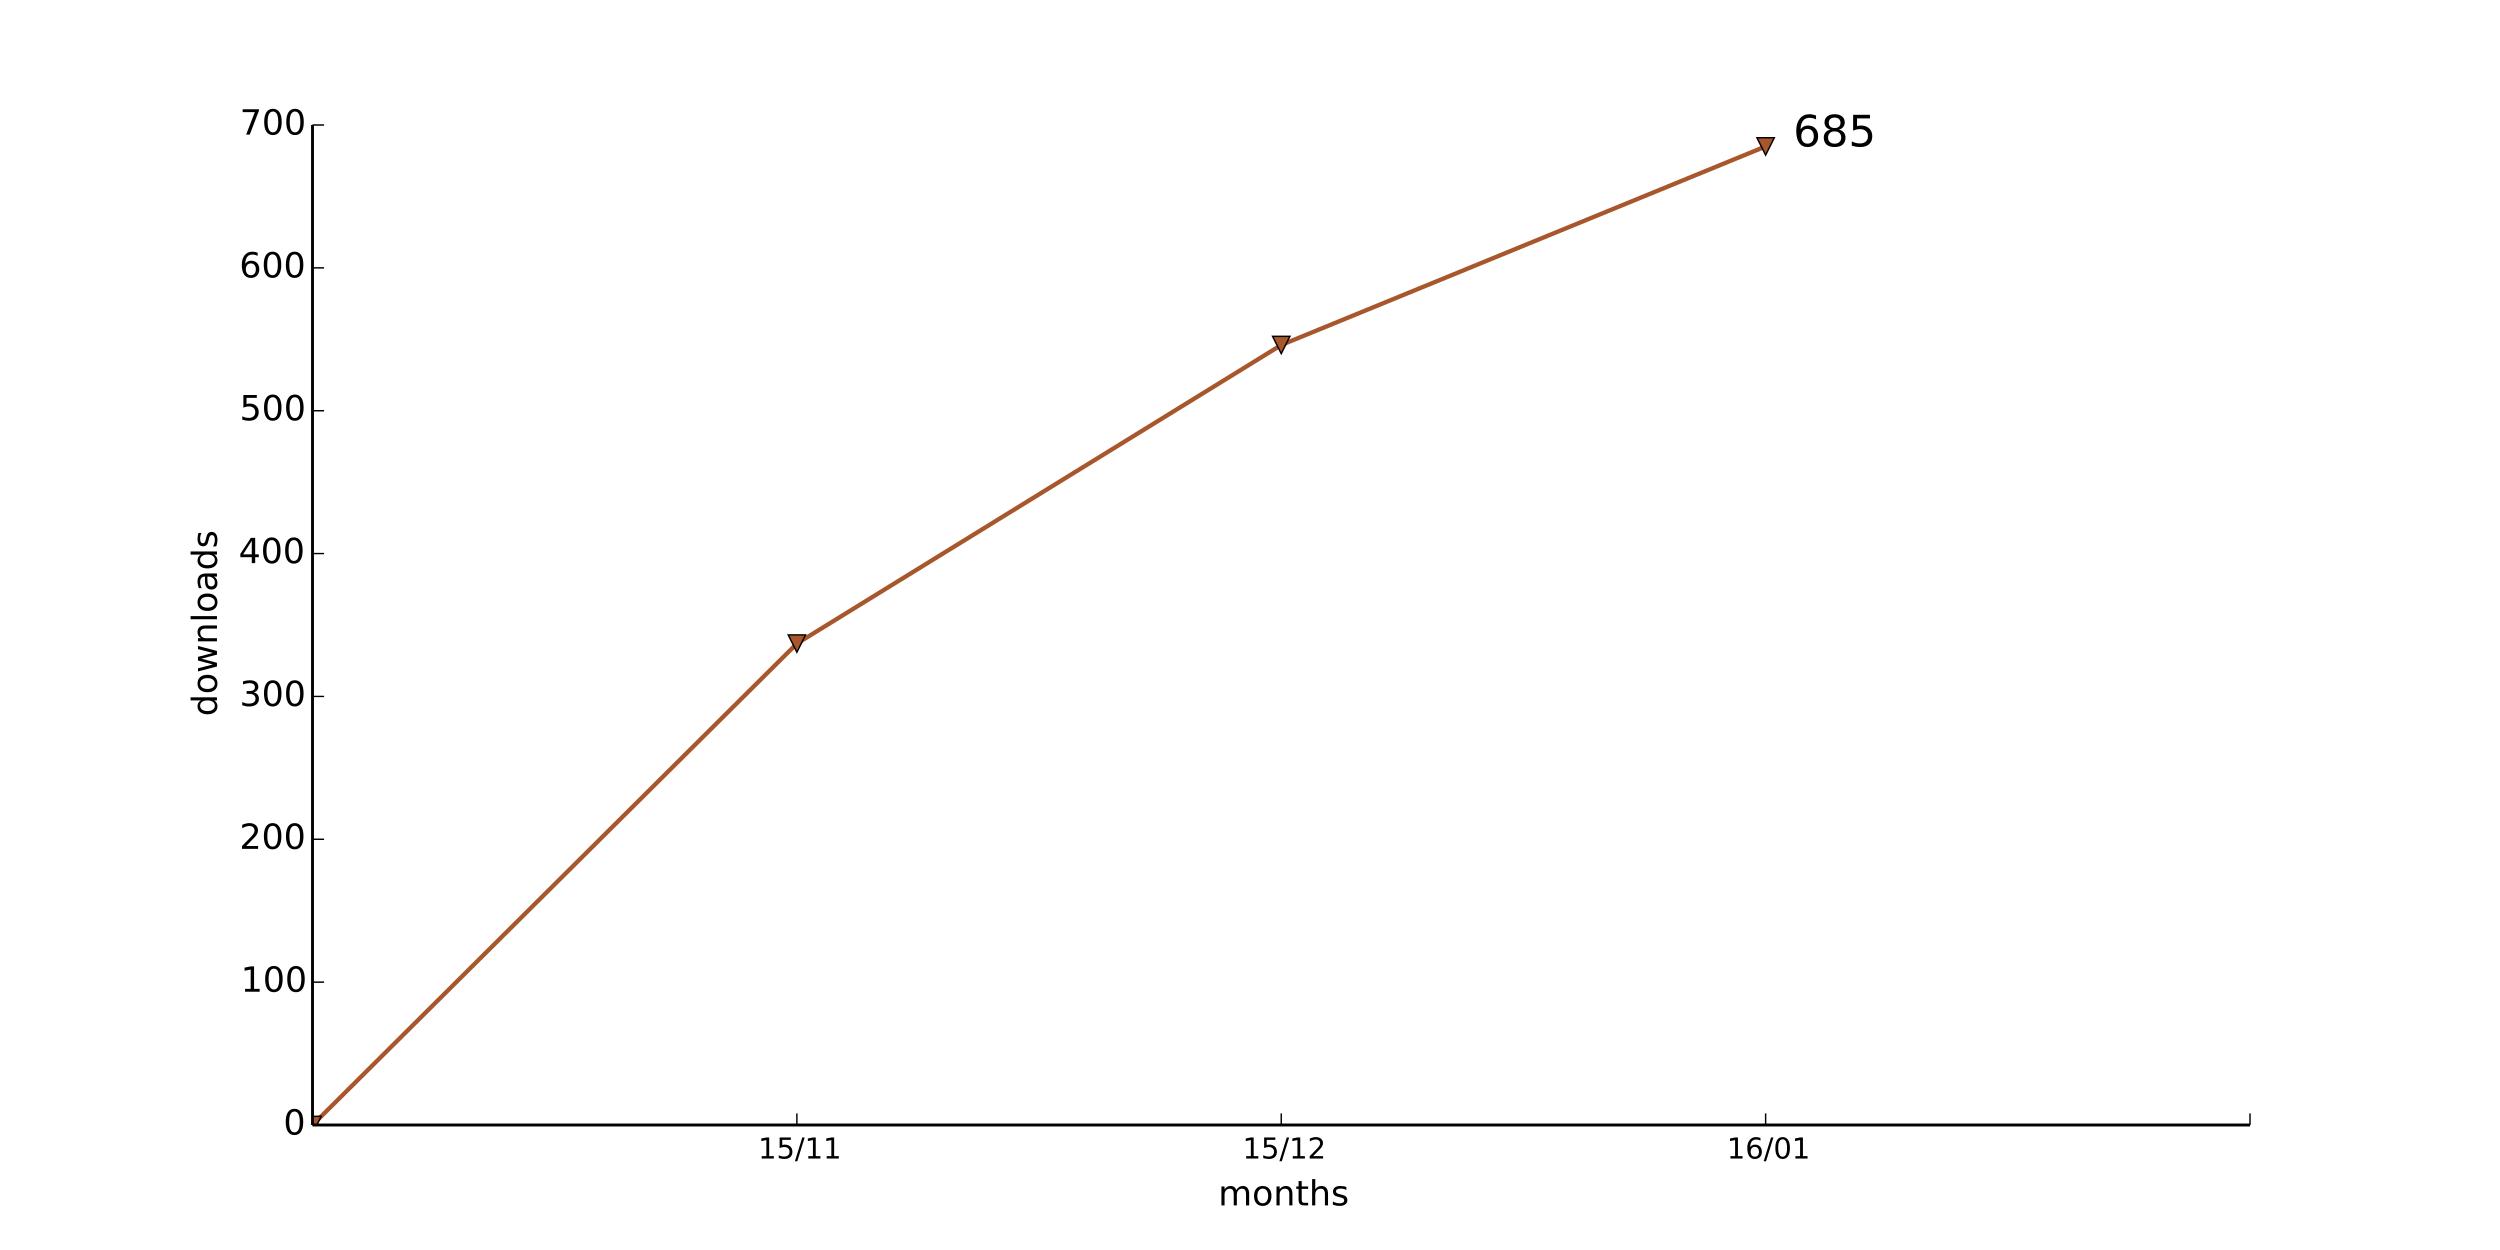
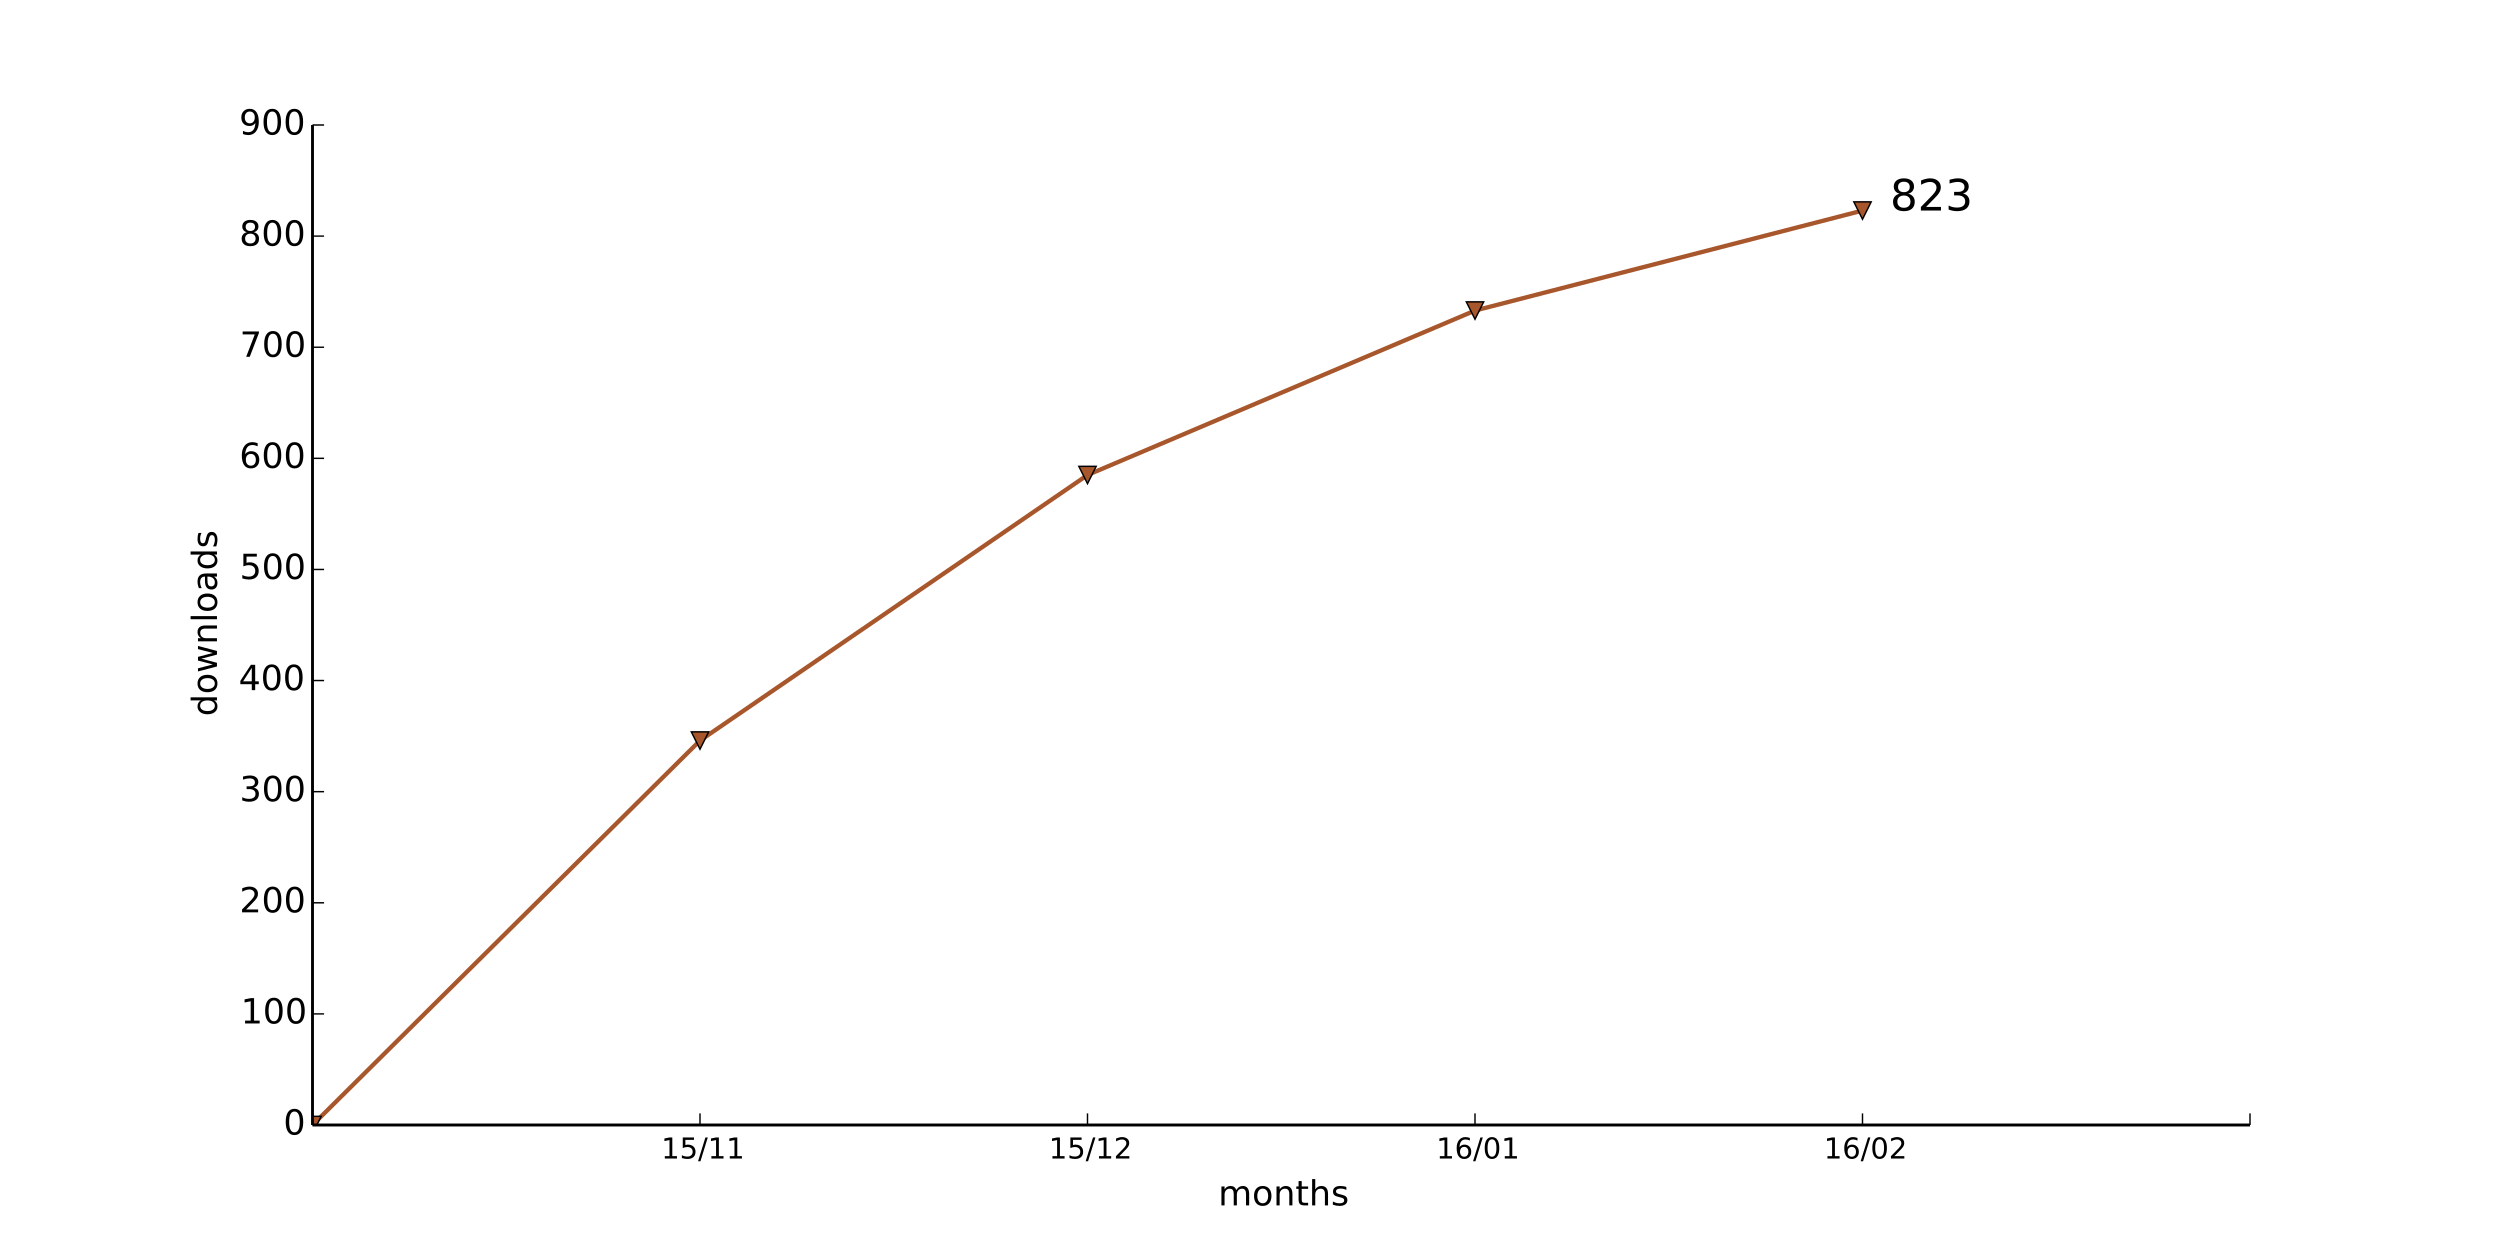
<svg xmlns="http://www.w3.org/2000/svg" xmlns:xlink="http://www.w3.org/1999/xlink" height="432pt" version="1.1" viewBox="0 0 864 432" width="864pt">
  <defs>
    <style type="text/css">
*{stroke-linecap:butt;stroke-linejoin:round;}
  </style>
  </defs>
  <g id="figure_1">
    <g id="patch_1">
      <path d=" M0 432 L864 432 L864 0 L0 0 z " style="fill:#ffffff;" />
    </g>
    <g id="axes_1">
      <g id="patch_2">
        <path d=" M108 388.8 L777.6 388.8 L777.6 43.2 L108 43.2 z " style="fill:#ffffff;" />
      </g>
      <g id="line2d_1">
-         <path clip-path="url(#pad36b945f0)" d=" M108 388.8 L275.4 222.418 L442.8 119.232 L610.2 50.606" style="fill:none;stroke:#a8572c;stroke-linecap:square;stroke-width:1.5;" />
+         <path clip-path="url(#pad36b945f0)" d=" M108 388.8 L241.92 255.936 L375.84 164.16 L509.76 107.328 L643.68 72.768" style="fill:none;stroke:#a8572c;stroke-linecap:square;stroke-width:1.5;" />
      </g>
      <g id="line2d_2">
        <defs>
          <path d=" M-3.67394e-16 3 L3 -3 L-3 -3 z " id="m626069250b" style="stroke:#000000;stroke-linejoin:miter;stroke-width:0.5;" />
        </defs>
        <g clip-path="url(#pad36b945f0)">
          <use style="fill:#a8572c;stroke:#000000;stroke-linejoin:miter;stroke-width:0.5;" x="108.0" xlink:href="#m626069250b" y="388.8" />
-           <use style="fill:#a8572c;stroke:#000000;stroke-linejoin:miter;stroke-width:0.5;" x="275.4" xlink:href="#m626069250b" y="222.418" />
-           <use style="fill:#a8572c;stroke:#000000;stroke-linejoin:miter;stroke-width:0.5;" x="442.8" xlink:href="#m626069250b" y="119.232" />
-           <use style="fill:#a8572c;stroke:#000000;stroke-linejoin:miter;stroke-width:0.5;" x="610.2" xlink:href="#m626069250b" y="50.606" />
+           <use style="fill:#a8572c;stroke:#000000;stroke-linejoin:miter;stroke-width:0.5;" x="241.92" xlink:href="#m626069250b" y="255.936" />
+           <use style="fill:#a8572c;stroke:#000000;stroke-linejoin:miter;stroke-width:0.5;" x="375.84" xlink:href="#m626069250b" y="164.16" />
+           <use style="fill:#a8572c;stroke:#000000;stroke-linejoin:miter;stroke-width:0.5;" x="509.76" xlink:href="#m626069250b" y="107.328" />
+           <use style="fill:#a8572c;stroke:#000000;stroke-linejoin:miter;stroke-width:0.5;" x="643.68" xlink:href="#m626069250b" y="72.768" />
        </g>
      </g>
      <g id="matplotlib.axis_1">
        <g id="xtick_1">
          <g id="line2d_3">
            <defs>
              <path d=" M0 0 L0 -4" id="m93b0483c22" style="stroke:#000000;stroke-width:0.5;" />
            </defs>
            <g>
-               <use style="stroke:#000000;stroke-width:0.5;" x="275.4" xlink:href="#m93b0483c22" y="388.8" />
+               <use style="stroke:#000000;stroke-width:0.5;" x="241.92" xlink:href="#m93b0483c22" y="388.8" />
            </g>
          </g>
          <g id="text_1">
            <defs>
              <path d=" M12.406 8.297 L28.516 8.297 L28.516 63.922 L10.984 60.406 L10.984 69.391 L28.422 72.906 L38.281 72.906 L38.281 8.297 L54.391 8.297 L54.391 0 L12.406 0 z " id="BitstreamVeraSans-Roman-31" />
              <path d=" M25.391 72.906 L33.688 72.906 L8.297 -9.281 L0 -9.281 z " id="BitstreamVeraSans-Roman-2f" />
              <path d=" M10.797 72.906 L49.516 72.906 L49.516 64.594 L19.828 64.594 L19.828 46.734 Q21.969 47.469 24.109 47.828 Q26.266 48.188 28.422 48.188 Q40.625 48.188 47.75 41.5 Q54.891 34.812 54.891 23.391 Q54.891 11.625 47.562 5.094 Q40.234 -1.422 26.906 -1.422 Q22.312 -1.422 17.547 -0.641 Q12.797 0.141 7.719 1.703 L7.719 11.625 Q12.109 9.234 16.797 8.062 Q21.484 6.891 26.703 6.891 Q35.156 6.891 40.078 11.328 Q45.016 15.766 45.016 23.391 Q45.016 31 40.078 35.438 Q35.156 39.891 26.703 39.891 Q22.75 39.891 18.812 39.016 Q14.891 38.141 10.797 36.281 z " id="BitstreamVeraSans-Roman-35" />
            </defs>
-             <g transform="translate(262.0016 400.3984)scale(0.1 -0.1)">
+             <g transform="translate(228.5216 400.3984)scale(0.1 -0.1)">
              <use xlink:href="#BitstreamVeraSans-Roman-31" />
              <use x="63.623" xlink:href="#BitstreamVeraSans-Roman-35" />
              <use x="127.246" xlink:href="#BitstreamVeraSans-Roman-2f" />
              <use x="160.938" xlink:href="#BitstreamVeraSans-Roman-31" />
              <use x="224.561" xlink:href="#BitstreamVeraSans-Roman-31" />
            </g>
          </g>
        </g>
        <g id="xtick_2">
          <g id="line2d_4">
            <g>
-               <use style="stroke:#000000;stroke-width:0.5;" x="442.8" xlink:href="#m93b0483c22" y="388.8" />
+               <use style="stroke:#000000;stroke-width:0.5;" x="375.84" xlink:href="#m93b0483c22" y="388.8" />
            </g>
          </g>
          <g id="text_2">
            <defs>
              <path d=" M19.188 8.297 L53.609 8.297 L53.609 0 L7.328 0 L7.328 8.297 Q12.938 14.109 22.625 23.891 Q32.328 33.688 34.812 36.531 Q39.547 41.844 41.422 45.531 Q43.312 49.219 43.312 52.781 Q43.312 58.594 39.234 62.25 Q35.156 65.922 28.609 65.922 Q23.969 65.922 18.812 64.312 Q13.672 62.703 7.812 59.422 L7.812 69.391 Q13.766 71.781 18.938 73 Q24.125 74.219 28.422 74.219 Q39.75 74.219 46.484 68.547 Q53.219 62.891 53.219 53.422 Q53.219 48.922 51.531 44.891 Q49.859 40.875 45.406 35.406 Q44.188 33.984 37.641 27.219 Q31.109 20.453 19.188 8.297" id="BitstreamVeraSans-Roman-32" />
            </defs>
-             <g transform="translate(429.4406 400.3984)scale(0.1 -0.1)">
+             <g transform="translate(362.4806 400.3984)scale(0.1 -0.1)">
              <use xlink:href="#BitstreamVeraSans-Roman-31" />
              <use x="63.623" xlink:href="#BitstreamVeraSans-Roman-35" />
              <use x="127.246" xlink:href="#BitstreamVeraSans-Roman-2f" />
              <use x="160.938" xlink:href="#BitstreamVeraSans-Roman-31" />
              <use x="224.561" xlink:href="#BitstreamVeraSans-Roman-32" />
            </g>
          </g>
        </g>
        <g id="xtick_3">
          <g id="line2d_5">
            <g>
-               <use style="stroke:#000000;stroke-width:0.5;" x="610.2" xlink:href="#m93b0483c22" y="388.8" />
+               <use style="stroke:#000000;stroke-width:0.5;" x="509.76" xlink:href="#m93b0483c22" y="388.8" />
            </g>
          </g>
          <g id="text_3">
            <defs>
              <path d=" M31.781 66.406 Q24.172 66.406 20.328 58.906 Q16.5 51.422 16.5 36.375 Q16.5 21.391 20.328 13.891 Q24.172 6.391 31.781 6.391 Q39.453 6.391 43.281 13.891 Q47.125 21.391 47.125 36.375 Q47.125 51.422 43.281 58.906 Q39.453 66.406 31.781 66.406 M31.781 74.219 Q44.047 74.219 50.516 64.516 Q56.984 54.828 56.984 36.375 Q56.984 17.969 50.516 8.266 Q44.047 -1.422 31.781 -1.422 Q19.531 -1.422 13.062 8.266 Q6.594 17.969 6.594 36.375 Q6.594 54.828 13.062 64.516 Q19.531 74.219 31.781 74.219" id="BitstreamVeraSans-Roman-30" />
              <path d=" M33.016 40.375 Q26.375 40.375 22.484 35.828 Q18.609 31.297 18.609 23.391 Q18.609 15.531 22.484 10.953 Q26.375 6.391 33.016 6.391 Q39.656 6.391 43.531 10.953 Q47.406 15.531 47.406 23.391 Q47.406 31.297 43.531 35.828 Q39.656 40.375 33.016 40.375 M52.594 71.297 L52.594 62.312 Q48.875 64.062 45.094 64.984 Q41.312 65.922 37.594 65.922 Q27.828 65.922 22.672 59.328 Q17.531 52.734 16.797 39.406 Q19.672 43.656 24.016 45.922 Q28.375 48.188 33.594 48.188 Q44.578 48.188 50.953 41.516 Q57.328 34.859 57.328 23.391 Q57.328 12.156 50.688 5.359 Q44.047 -1.422 33.016 -1.422 Q20.359 -1.422 13.672 8.266 Q6.984 17.969 6.984 36.375 Q6.984 53.656 15.188 63.938 Q23.391 74.219 37.203 74.219 Q40.922 74.219 44.703 73.484 Q48.484 72.75 52.594 71.297" id="BitstreamVeraSans-Roman-36" />
            </defs>
-             <g transform="translate(596.8016 400.3984)scale(0.1 -0.1)">
+             <g transform="translate(496.3616 400.3984)scale(0.1 -0.1)">
              <use xlink:href="#BitstreamVeraSans-Roman-31" />
              <use x="63.623" xlink:href="#BitstreamVeraSans-Roman-36" />
              <use x="127.246" xlink:href="#BitstreamVeraSans-Roman-2f" />
              <use x="160.938" xlink:href="#BitstreamVeraSans-Roman-30" />
              <use x="224.561" xlink:href="#BitstreamVeraSans-Roman-31" />
            </g>
          </g>
        </g>
        <g id="xtick_4">
          <g id="line2d_6">
            <g>
+               <use style="stroke:#000000;stroke-width:0.5;" x="643.68" xlink:href="#m93b0483c22" y="388.8" />
+             </g>
+           </g>
+           <g id="text_4">
+             <g transform="translate(630.3206 400.3984)scale(0.1 -0.1)">
+               <use xlink:href="#BitstreamVeraSans-Roman-31" />
+               <use x="63.623" xlink:href="#BitstreamVeraSans-Roman-36" />
+               <use x="127.246" xlink:href="#BitstreamVeraSans-Roman-2f" />
+               <use x="160.938" xlink:href="#BitstreamVeraSans-Roman-30" />
+               <use x="224.561" xlink:href="#BitstreamVeraSans-Roman-32" />
+             </g>
+           </g>
+         </g>
+         <g id="xtick_5">
+           <g id="line2d_7">
+             <g>
              <use style="stroke:#000000;stroke-width:0.5;" x="777.6" xlink:href="#m93b0483c22" y="388.8" />
            </g>
          </g>
        </g>
-         <g id="text_4">
+         <g id="text_5">
          <defs>
            <path d=" M54.891 33.016 L54.891 0 L45.906 0 L45.906 32.719 Q45.906 40.484 42.875 44.328 Q39.844 48.188 33.797 48.188 Q26.516 48.188 22.312 43.547 Q18.109 38.922 18.109 30.906 L18.109 0 L9.078 0 L9.078 54.688 L18.109 54.688 L18.109 46.188 Q21.344 51.125 25.703 53.562 Q30.078 56 35.797 56 Q45.219 56 50.047 50.172 Q54.891 44.344 54.891 33.016" id="BitstreamVeraSans-Roman-6e" />
            <path d=" M52 44.188 Q55.375 50.25 60.062 53.125 Q64.75 56 71.094 56 Q79.641 56 84.281 50.016 Q88.922 44.047 88.922 33.016 L88.922 0 L79.891 0 L79.891 32.719 Q79.891 40.578 77.094 44.375 Q74.312 48.188 68.609 48.188 Q61.625 48.188 57.562 43.547 Q53.516 38.922 53.516 30.906 L53.516 0 L44.484 0 L44.484 32.719 Q44.484 40.625 41.703 44.406 Q38.922 48.188 33.109 48.188 Q26.219 48.188 22.156 43.531 Q18.109 38.875 18.109 30.906 L18.109 0 L9.078 0 L9.078 54.688 L18.109 54.688 L18.109 46.188 Q21.188 51.219 25.484 53.609 Q29.781 56 35.688 56 Q41.656 56 45.828 52.969 Q50 49.953 52 44.188" id="BitstreamVeraSans-Roman-6d" />
            <path d=" M30.609 48.391 Q23.391 48.391 19.188 42.75 Q14.984 37.109 14.984 27.297 Q14.984 17.484 19.156 11.844 Q23.344 6.203 30.609 6.203 Q37.797 6.203 41.984 11.859 Q46.188 17.531 46.188 27.297 Q46.188 37.016 41.984 42.703 Q37.797 48.391 30.609 48.391 M30.609 56 Q42.328 56 49.016 48.375 Q55.719 40.766 55.719 27.297 Q55.719 13.875 49.016 6.219 Q42.328 -1.422 30.609 -1.422 Q18.844 -1.422 12.172 6.219 Q5.516 13.875 5.516 27.297 Q5.516 40.766 12.172 48.375 Q18.844 56 30.609 56" id="BitstreamVeraSans-Roman-6f" />
            <path d=" M54.891 33.016 L54.891 0 L45.906 0 L45.906 32.719 Q45.906 40.484 42.875 44.328 Q39.844 48.188 33.797 48.188 Q26.516 48.188 22.312 43.547 Q18.109 38.922 18.109 30.906 L18.109 0 L9.078 0 L9.078 75.984 L18.109 75.984 L18.109 46.188 Q21.344 51.125 25.703 53.562 Q30.078 56 35.797 56 Q45.219 56 50.047 50.172 Q54.891 44.344 54.891 33.016" id="BitstreamVeraSans-Roman-68" />
            <path d=" M18.312 70.219 L18.312 54.688 L36.812 54.688 L36.812 47.703 L18.312 47.703 L18.312 18.016 Q18.312 11.328 20.141 9.422 Q21.969 7.516 27.594 7.516 L36.812 7.516 L36.812 0 L27.594 0 Q17.188 0 13.234 3.875 Q9.281 7.766 9.281 18.016 L9.281 47.703 L2.688 47.703 L2.688 54.688 L9.281 54.688 L9.281 70.219 z " id="BitstreamVeraSans-Roman-74" />
            <path d=" M44.281 53.078 L44.281 44.578 Q40.484 46.531 36.375 47.5 Q32.281 48.484 27.875 48.484 Q21.188 48.484 17.844 46.438 Q14.5 44.391 14.5 40.281 Q14.5 37.156 16.891 35.375 Q19.281 33.594 26.516 31.984 L29.594 31.297 Q39.156 29.25 43.188 25.516 Q47.219 21.781 47.219 15.094 Q47.219 7.469 41.188 3.016 Q35.156 -1.422 24.609 -1.422 Q20.219 -1.422 15.453 -0.562 Q10.688 0.297 5.422 2 L5.422 11.281 Q10.406 8.688 15.234 7.391 Q20.062 6.109 24.812 6.109 Q31.156 6.109 34.562 8.281 Q37.984 10.453 37.984 14.406 Q37.984 18.062 35.516 20.016 Q33.062 21.969 24.703 23.781 L21.578 24.516 Q13.234 26.266 9.516 29.906 Q5.812 33.547 5.812 39.891 Q5.812 47.609 11.281 51.797 Q16.75 56 26.812 56 Q31.781 56 36.172 55.266 Q40.578 54.547 44.281 53.078" id="BitstreamVeraSans-Roman-73" />
          </defs>
          <g transform="translate(421.0387 416.5962)scale(0.12 -0.12)">
            <use xlink:href="#BitstreamVeraSans-Roman-6d" />
            <use x="97.412" xlink:href="#BitstreamVeraSans-Roman-6f" />
            <use x="158.594" xlink:href="#BitstreamVeraSans-Roman-6e" />
            <use x="221.973" xlink:href="#BitstreamVeraSans-Roman-74" />
            <use x="261.182" xlink:href="#BitstreamVeraSans-Roman-68" />
            <use x="324.561" xlink:href="#BitstreamVeraSans-Roman-73" />
          </g>
        </g>
      </g>
      <g id="matplotlib.axis_2">
        <g id="ytick_1">
-           <g id="line2d_7">
+           <g id="line2d_8">
            <defs>
              <path d=" M0 0 L4 0" id="m728421d6d4" style="stroke:#000000;stroke-width:0.5;" />
            </defs>
            <g>
              <use style="stroke:#000000;stroke-width:0.5;" x="108.0" xlink:href="#m728421d6d4" y="388.8" />
            </g>
          </g>
-           <g id="text_5">
+           <g id="text_6">
            <g transform="translate(97.95312 392.1112)scale(0.12 -0.12)">
              <use xlink:href="#BitstreamVeraSans-Roman-30" />
            </g>
          </g>
        </g>
        <g id="ytick_2">
-           <g id="line2d_8">
-             <g>
-               <use style="stroke:#000000;stroke-width:0.5;" x="108.0" xlink:href="#m728421d6d4" y="339.429" />
-             </g>
-           </g>
-           <g id="text_6">
-             <g transform="translate(83.21 342.7398)scale(0.12 -0.12)">
+           <g id="line2d_9">
+             <g>
+               <use style="stroke:#000000;stroke-width:0.5;" x="108.0" xlink:href="#m728421d6d4" y="350.4" />
+             </g>
+           </g>
+           <g id="text_7">
+             <g transform="translate(83.21 353.7113)scale(0.12 -0.12)">
              <use xlink:href="#BitstreamVeraSans-Roman-31" />
              <use x="63.623" xlink:href="#BitstreamVeraSans-Roman-30" />
              <use x="127.246" xlink:href="#BitstreamVeraSans-Roman-30" />
            </g>
          </g>
        </g>
        <g id="ytick_3">
-           <g id="line2d_9">
-             <g>
-               <use style="stroke:#000000;stroke-width:0.5;" x="108.0" xlink:href="#m728421d6d4" y="290.057" />
-             </g>
-           </g>
-           <g id="text_7">
-             <g transform="translate(82.77125 293.3684)scale(0.12 -0.12)">
+           <g id="line2d_10">
+             <g>
+               <use style="stroke:#000000;stroke-width:0.5;" x="108.0" xlink:href="#m728421d6d4" y="312.0" />
+             </g>
+           </g>
+           <g id="text_8">
+             <g transform="translate(82.77125 315.3112)scale(0.12 -0.12)">
              <use xlink:href="#BitstreamVeraSans-Roman-32" />
              <use x="63.623" xlink:href="#BitstreamVeraSans-Roman-30" />
              <use x="127.246" xlink:href="#BitstreamVeraSans-Roman-30" />
            </g>
          </g>
        </g>
        <g id="ytick_4">
-           <g id="line2d_10">
-             <g>
-               <use style="stroke:#000000;stroke-width:0.5;" x="108.0" xlink:href="#m728421d6d4" y="240.686" />
-             </g>
-           </g>
-           <g id="text_8">
+           <g id="line2d_11">
+             <g>
+               <use style="stroke:#000000;stroke-width:0.5;" x="108.0" xlink:href="#m728421d6d4" y="273.6" />
+             </g>
+           </g>
+           <g id="text_9">
            <defs>
              <path d=" M40.578 39.312 Q47.656 37.797 51.625 33 Q55.609 28.219 55.609 21.188 Q55.609 10.406 48.188 4.484 Q40.766 -1.422 27.094 -1.422 Q22.516 -1.422 17.656 -0.516 Q12.797 0.391 7.625 2.203 L7.625 11.719 Q11.719 9.328 16.594 8.109 Q21.484 6.891 26.812 6.891 Q36.078 6.891 40.938 10.547 Q45.797 14.203 45.797 21.188 Q45.797 27.641 41.281 31.266 Q36.766 34.906 28.719 34.906 L20.219 34.906 L20.219 43.016 L29.109 43.016 Q36.375 43.016 40.234 45.922 Q44.094 48.828 44.094 54.297 Q44.094 59.906 40.109 62.906 Q36.141 65.922 28.719 65.922 Q24.656 65.922 20.016 65.031 Q15.375 64.156 9.812 62.312 L9.812 71.094 Q15.438 72.656 20.344 73.438 Q25.25 74.219 29.594 74.219 Q40.828 74.219 47.359 69.109 Q53.906 64.016 53.906 55.328 Q53.906 49.266 50.438 45.094 Q46.969 40.922 40.578 39.312" id="BitstreamVeraSans-Roman-33" />
            </defs>
-             <g transform="translate(82.80688 243.997)scale(0.12 -0.12)">
+             <g transform="translate(82.80688 276.9112)scale(0.12 -0.12)">
              <use xlink:href="#BitstreamVeraSans-Roman-33" />
              <use x="63.623" xlink:href="#BitstreamVeraSans-Roman-30" />
              <use x="127.246" xlink:href="#BitstreamVeraSans-Roman-30" />
            </g>
          </g>
        </g>
        <g id="ytick_5">
-           <g id="line2d_11">
-             <g>
-               <use style="stroke:#000000;stroke-width:0.5;" x="108.0" xlink:href="#m728421d6d4" y="191.314" />
-             </g>
-           </g>
-           <g id="text_9">
+           <g id="line2d_12">
+             <g>
+               <use style="stroke:#000000;stroke-width:0.5;" x="108.0" xlink:href="#m728421d6d4" y="235.2" />
+             </g>
+           </g>
+           <g id="text_10">
            <defs>
              <path d=" M37.797 64.312 L12.891 25.391 L37.797 25.391 z  M35.203 72.906 L47.609 72.906 L47.609 25.391 L58.016 25.391 L58.016 17.188 L47.609 17.188 L47.609 0 L37.797 0 L37.797 17.188 L4.891 17.188 L4.891 26.703 z " id="BitstreamVeraSans-Roman-34" />
            </defs>
-             <g transform="translate(82.47875 194.6255)scale(0.12 -0.12)">
+             <g transform="translate(82.47875 238.5112)scale(0.12 -0.12)">
              <use xlink:href="#BitstreamVeraSans-Roman-34" />
              <use x="63.623" xlink:href="#BitstreamVeraSans-Roman-30" />
              <use x="127.246" xlink:href="#BitstreamVeraSans-Roman-30" />
            </g>
          </g>
        </g>
        <g id="ytick_6">
-           <g id="line2d_12">
-             <g>
-               <use style="stroke:#000000;stroke-width:0.5;" x="108.0" xlink:href="#m728421d6d4" y="141.943" />
-             </g>
-           </g>
-           <g id="text_10">
-             <g transform="translate(82.81812 145.2541)scale(0.12 -0.12)">
+           <g id="line2d_13">
+             <g>
+               <use style="stroke:#000000;stroke-width:0.5;" x="108.0" xlink:href="#m728421d6d4" y="196.8" />
+             </g>
+           </g>
+           <g id="text_11">
+             <g transform="translate(82.81812 200.1113)scale(0.12 -0.12)">
              <use xlink:href="#BitstreamVeraSans-Roman-35" />
              <use x="63.623" xlink:href="#BitstreamVeraSans-Roman-30" />
              <use x="127.246" xlink:href="#BitstreamVeraSans-Roman-30" />
            </g>
          </g>
        </g>
        <g id="ytick_7">
-           <g id="line2d_13">
-             <g>
-               <use style="stroke:#000000;stroke-width:0.5;" x="108.0" xlink:href="#m728421d6d4" y="92.571" />
-             </g>
-           </g>
-           <g id="text_11">
-             <g transform="translate(82.73 95.88268)scale(0.12 -0.12)">
+           <g id="line2d_14">
+             <g>
+               <use style="stroke:#000000;stroke-width:0.5;" x="108.0" xlink:href="#m728421d6d4" y="158.4" />
+             </g>
+           </g>
+           <g id="text_12">
+             <g transform="translate(82.73 161.7113)scale(0.12 -0.12)">
              <use xlink:href="#BitstreamVeraSans-Roman-36" />
              <use x="63.623" xlink:href="#BitstreamVeraSans-Roman-30" />
              <use x="127.246" xlink:href="#BitstreamVeraSans-Roman-30" />
            </g>
          </g>
        </g>
        <g id="ytick_8">
-           <g id="line2d_14">
+           <g id="line2d_15">
+             <g>
+               <use style="stroke:#000000;stroke-width:0.5;" x="108.0" xlink:href="#m728421d6d4" y="120.0" />
+             </g>
+           </g>
+           <g id="text_13">
+             <defs>
+               <path d=" M8.203 72.906 L55.078 72.906 L55.078 68.703 L28.609 0 L18.312 0 L43.219 64.594 L8.203 64.594 z " id="BitstreamVeraSans-Roman-37" />
+             </defs>
+             <g transform="translate(82.87625 123.3113)scale(0.12 -0.12)">
+               <use xlink:href="#BitstreamVeraSans-Roman-37" />
+               <use x="63.623" xlink:href="#BitstreamVeraSans-Roman-30" />
+               <use x="127.246" xlink:href="#BitstreamVeraSans-Roman-30" />
+             </g>
+           </g>
+         </g>
+         <g id="ytick_9">
+           <g id="line2d_16">
+             <g>
+               <use style="stroke:#000000;stroke-width:0.5;" x="108.0" xlink:href="#m728421d6d4" y="81.6" />
+             </g>
+           </g>
+           <g id="text_14">
+             <defs>
+               <path d=" M31.781 34.625 Q24.75 34.625 20.719 30.859 Q16.703 27.094 16.703 20.516 Q16.703 13.922 20.719 10.156 Q24.75 6.391 31.781 6.391 Q38.812 6.391 42.859 10.172 Q46.922 13.969 46.922 20.516 Q46.922 27.094 42.891 30.859 Q38.875 34.625 31.781 34.625 M21.922 38.812 Q15.578 40.375 12.031 44.719 Q8.5 49.078 8.5 55.328 Q8.5 64.062 14.719 69.141 Q20.953 74.219 31.781 74.219 Q42.672 74.219 48.875 69.141 Q55.078 64.062 55.078 55.328 Q55.078 49.078 51.531 44.719 Q48 40.375 41.703 38.812 Q48.828 37.156 52.797 32.312 Q56.781 27.484 56.781 20.516 Q56.781 9.906 50.312 4.234 Q43.844 -1.422 31.781 -1.422 Q19.734 -1.422 13.25 4.234 Q6.781 9.906 6.781 20.516 Q6.781 27.484 10.781 32.312 Q14.797 37.156 21.922 38.812 M18.312 54.391 Q18.312 48.734 21.844 45.562 Q25.391 42.391 31.781 42.391 Q38.141 42.391 41.719 45.562 Q45.312 48.734 45.312 54.391 Q45.312 60.062 41.719 63.234 Q38.141 66.406 31.781 66.406 Q25.391 66.406 21.844 63.234 Q18.312 60.062 18.312 54.391" id="BitstreamVeraSans-Roman-38" />
+             </defs>
+             <g transform="translate(82.70562 84.91125)scale(0.12 -0.12)">
+               <use xlink:href="#BitstreamVeraSans-Roman-38" />
+               <use x="63.623" xlink:href="#BitstreamVeraSans-Roman-30" />
+               <use x="127.246" xlink:href="#BitstreamVeraSans-Roman-30" />
+             </g>
+           </g>
+         </g>
+         <g id="ytick_10">
+           <g id="line2d_17">
            <g>
              <use style="stroke:#000000;stroke-width:0.5;" x="108.0" xlink:href="#m728421d6d4" y="43.2" />
            </g>
          </g>
-           <g id="text_12">
-             <defs>
-               <path d=" M8.203 72.906 L55.078 72.906 L55.078 68.703 L28.609 0 L18.312 0 L43.219 64.594 L8.203 64.594 z " id="BitstreamVeraSans-Roman-37" />
-             </defs>
-             <g transform="translate(82.87625 46.51125)scale(0.12 -0.12)">
-               <use xlink:href="#BitstreamVeraSans-Roman-37" />
-               <use x="63.623" xlink:href="#BitstreamVeraSans-Roman-30" />
-               <use x="127.246" xlink:href="#BitstreamVeraSans-Roman-30" />
-             </g>
-           </g>
-         </g>
-         <g id="text_13">
+           <g id="text_15">
+             <defs>
+               <path d=" M10.984 1.516 L10.984 10.5 Q14.703 8.734 18.5 7.812 Q22.312 6.891 25.984 6.891 Q35.75 6.891 40.891 13.453 Q46.047 20.016 46.781 33.406 Q43.953 29.203 39.594 26.953 Q35.25 24.703 29.984 24.703 Q19.047 24.703 12.672 31.312 Q6.297 37.938 6.297 49.422 Q6.297 60.641 12.938 67.422 Q19.578 74.219 30.609 74.219 Q43.266 74.219 49.922 64.516 Q56.594 54.828 56.594 36.375 Q56.594 19.141 48.406 8.859 Q40.234 -1.422 26.422 -1.422 Q22.703 -1.422 18.891 -0.688 Q15.094 0.047 10.984 1.516 M30.609 32.422 Q37.25 32.422 41.125 36.953 Q45.016 41.5 45.016 49.422 Q45.016 57.281 41.125 61.844 Q37.25 66.406 30.609 66.406 Q23.969 66.406 20.094 61.844 Q16.219 57.281 16.219 49.422 Q16.219 41.5 20.094 36.953 Q23.969 32.422 30.609 32.422" id="BitstreamVeraSans-Roman-39" />
+             </defs>
+             <g transform="translate(82.6475 46.51125)scale(0.12 -0.12)">
+               <use xlink:href="#BitstreamVeraSans-Roman-39" />
+               <use x="63.623" xlink:href="#BitstreamVeraSans-Roman-30" />
+               <use x="127.246" xlink:href="#BitstreamVeraSans-Roman-30" />
+             </g>
+           </g>
+         </g>
+         <g id="text_16">
          <defs>
            <path d=" M45.406 46.391 L45.406 75.984 L54.391 75.984 L54.391 0 L45.406 0 L45.406 8.203 Q42.578 3.328 38.25 0.953 Q33.938 -1.422 27.875 -1.422 Q17.969 -1.422 11.734 6.484 Q5.516 14.406 5.516 27.297 Q5.516 40.188 11.734 48.094 Q17.969 56 27.875 56 Q33.938 56 38.25 53.625 Q42.578 51.266 45.406 46.391 M14.797 27.297 Q14.797 17.391 18.875 11.75 Q22.953 6.109 30.078 6.109 Q37.203 6.109 41.297 11.75 Q45.406 17.391 45.406 27.297 Q45.406 37.203 41.297 42.844 Q37.203 48.484 30.078 48.484 Q22.953 48.484 18.875 42.844 Q14.797 37.203 14.797 27.297" id="BitstreamVeraSans-Roman-64" />
            <path d=" M34.281 27.484 Q23.391 27.484 19.188 25 Q14.984 22.516 14.984 16.5 Q14.984 11.719 18.141 8.906 Q21.297 6.109 26.703 6.109 Q34.188 6.109 38.703 11.406 Q43.219 16.703 43.219 25.484 L43.219 27.484 z  M52.203 31.203 L52.203 0 L43.219 0 L43.219 8.297 Q40.141 3.328 35.547 0.953 Q30.953 -1.422 24.312 -1.422 Q15.922 -1.422 10.953 3.297 Q6 8.016 6 15.922 Q6 25.141 12.172 29.828 Q18.359 34.516 30.609 34.516 L43.219 34.516 L43.219 35.406 Q43.219 41.609 39.141 45 Q35.062 48.391 27.688 48.391 Q23 48.391 18.547 47.266 Q14.109 46.141 10.016 43.891 L10.016 52.203 Q14.938 54.109 19.578 55.047 Q24.219 56 28.609 56 Q40.484 56 46.344 49.844 Q52.203 43.703 52.203 31.203" id="BitstreamVeraSans-Roman-61" />
            <path d=" M9.422 75.984 L18.406 75.984 L18.406 0 L9.422 0 z " id="BitstreamVeraSans-Roman-6c" />
            <path d=" M4.203 54.688 L13.188 54.688 L24.422 12.016 L35.594 54.688 L46.188 54.688 L57.422 12.016 L68.609 54.688 L77.594 54.688 L63.281 0 L52.688 0 L40.922 44.828 L29.109 0 L18.5 0 z " id="BitstreamVeraSans-Roman-77" />
          </defs>
          <g transform="translate(74.98313 247.5159)rotate(-90.0)scale(0.12 -0.12)">
            <use xlink:href="#BitstreamVeraSans-Roman-64" />
            <use x="63.477" xlink:href="#BitstreamVeraSans-Roman-6f" />
            <use x="124.658" xlink:href="#BitstreamVeraSans-Roman-77" />
            <use x="206.445" xlink:href="#BitstreamVeraSans-Roman-6e" />
            <use x="269.824" xlink:href="#BitstreamVeraSans-Roman-6c" />
            <use x="297.607" xlink:href="#BitstreamVeraSans-Roman-6f" />
            <use x="358.789" xlink:href="#BitstreamVeraSans-Roman-61" />
            <use x="420.068" xlink:href="#BitstreamVeraSans-Roman-64" />
            <use x="483.545" xlink:href="#BitstreamVeraSans-Roman-73" />
          </g>
        </g>
      </g>
      <g id="patch_3">
        <path d=" M108 388.8 L777.6 388.8" style="fill:none;stroke:#000000;" />
      </g>
      <g id="patch_4">
        <path d=" M108 388.8 L108 43.2" style="fill:none;stroke:#000000;" />
      </g>
-       <g id="text_14">
+       <g id="text_17">
        <defs>
          <path id="BitstreamVeraSans-Roman-20" />
-           <path d=" M31.781 34.625 Q24.75 34.625 20.719 30.859 Q16.703 27.094 16.703 20.516 Q16.703 13.922 20.719 10.156 Q24.75 6.391 31.781 6.391 Q38.812 6.391 42.859 10.172 Q46.922 13.969 46.922 20.516 Q46.922 27.094 42.891 30.859 Q38.875 34.625 31.781 34.625 M21.922 38.812 Q15.578 40.375 12.031 44.719 Q8.5 49.078 8.5 55.328 Q8.5 64.062 14.719 69.141 Q20.953 74.219 31.781 74.219 Q42.672 74.219 48.875 69.141 Q55.078 64.062 55.078 55.328 Q55.078 49.078 51.531 44.719 Q48 40.375 41.703 38.812 Q48.828 37.156 52.797 32.312 Q56.781 27.484 56.781 20.516 Q56.781 9.906 50.312 4.234 Q43.844 -1.422 31.781 -1.422 Q19.734 -1.422 13.25 4.234 Q6.781 9.906 6.781 20.516 Q6.781 27.484 10.781 32.312 Q14.797 37.156 21.922 38.812 M18.312 54.391 Q18.312 48.734 21.844 45.562 Q25.391 42.391 31.781 42.391 Q38.141 42.391 41.719 45.562 Q45.312 48.734 45.312 54.391 Q45.312 60.062 41.719 63.234 Q38.141 66.406 31.781 66.406 Q25.391 66.406 21.844 63.234 Q18.312 60.062 18.312 54.391" id="BitstreamVeraSans-Roman-38" />
        </defs>
-         <g transform="translate(610.2 50.60571)scale(0.15 -0.15)">
+         <g transform="translate(643.68 72.768)scale(0.15 -0.15)">
          <use xlink:href="#BitstreamVeraSans-Roman-20" />
          <use x="31.787" xlink:href="#BitstreamVeraSans-Roman-20" />
-           <use x="63.574" xlink:href="#BitstreamVeraSans-Roman-36" />
-           <use x="127.197" xlink:href="#BitstreamVeraSans-Roman-38" />
-           <use x="190.82" xlink:href="#BitstreamVeraSans-Roman-35" />
+           <use x="63.574" xlink:href="#BitstreamVeraSans-Roman-38" />
+           <use x="127.197" xlink:href="#BitstreamVeraSans-Roman-32" />
+           <use x="190.82" xlink:href="#BitstreamVeraSans-Roman-33" />
        </g>
      </g>
    </g>
  </g>
  <defs>
    <clipPath id="pad36b945f0">
      <rect height="345.6" width="669.6" x="108.0" y="43.2" />
    </clipPath>
  </defs>
</svg>
